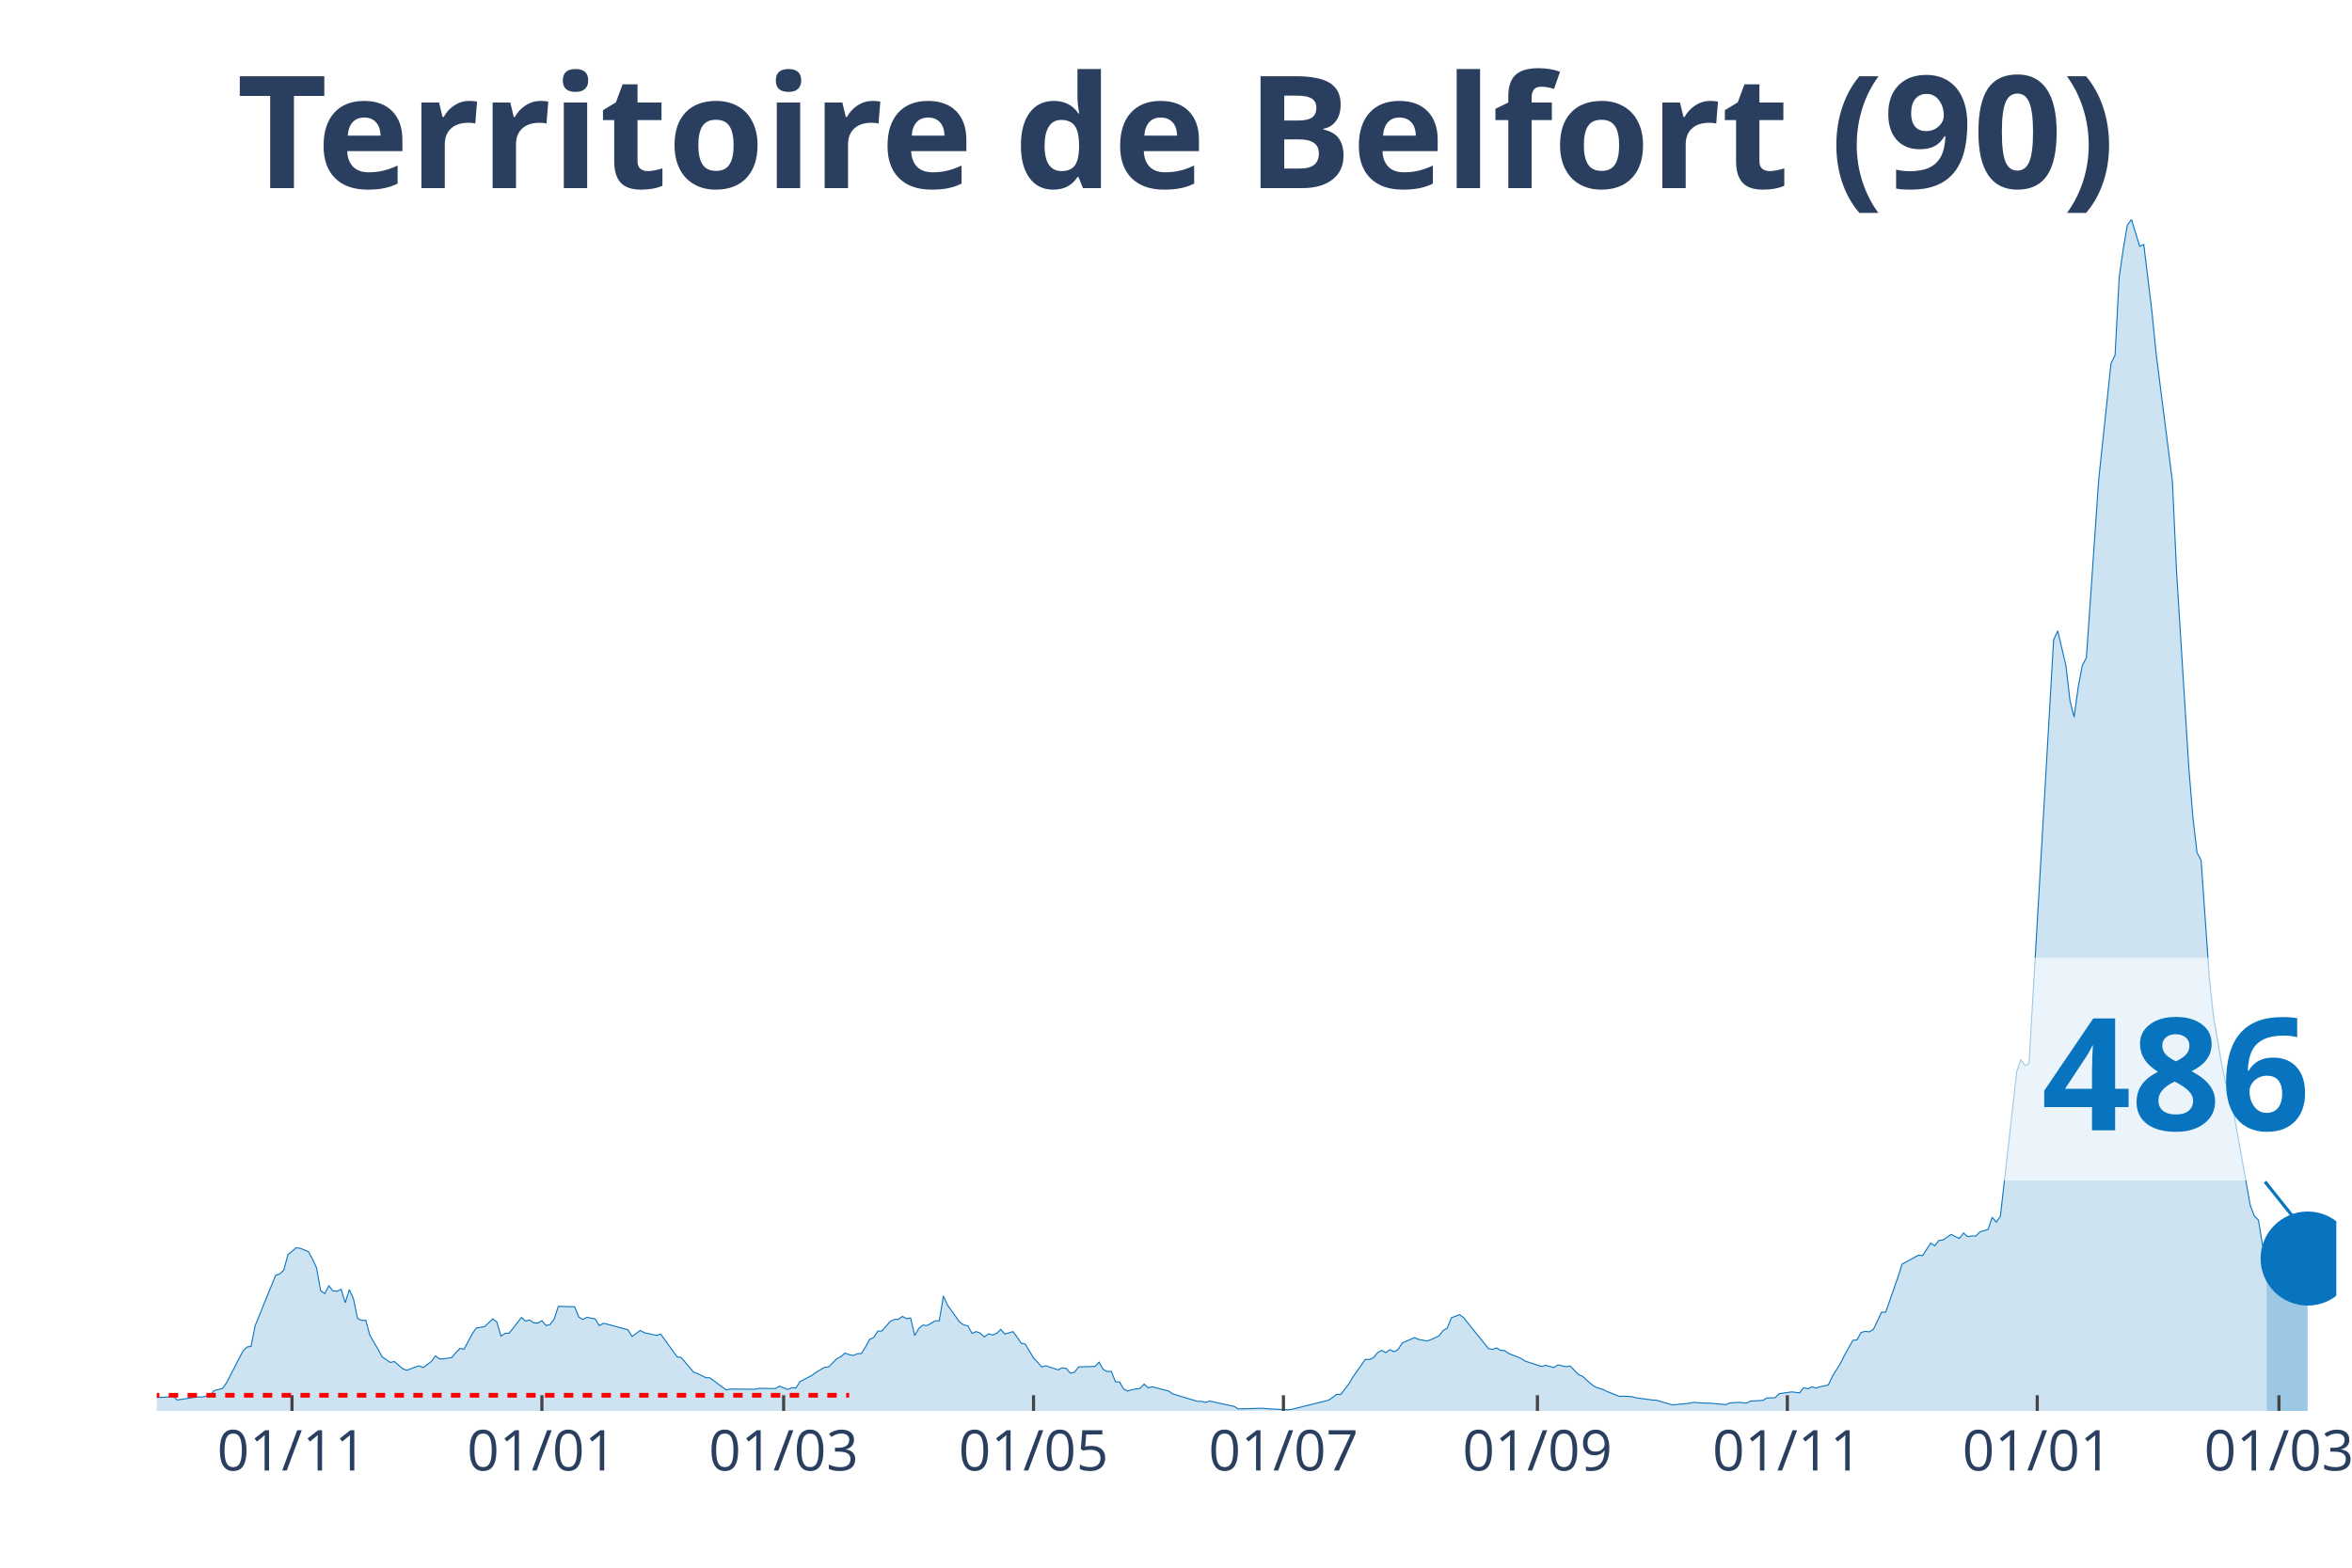
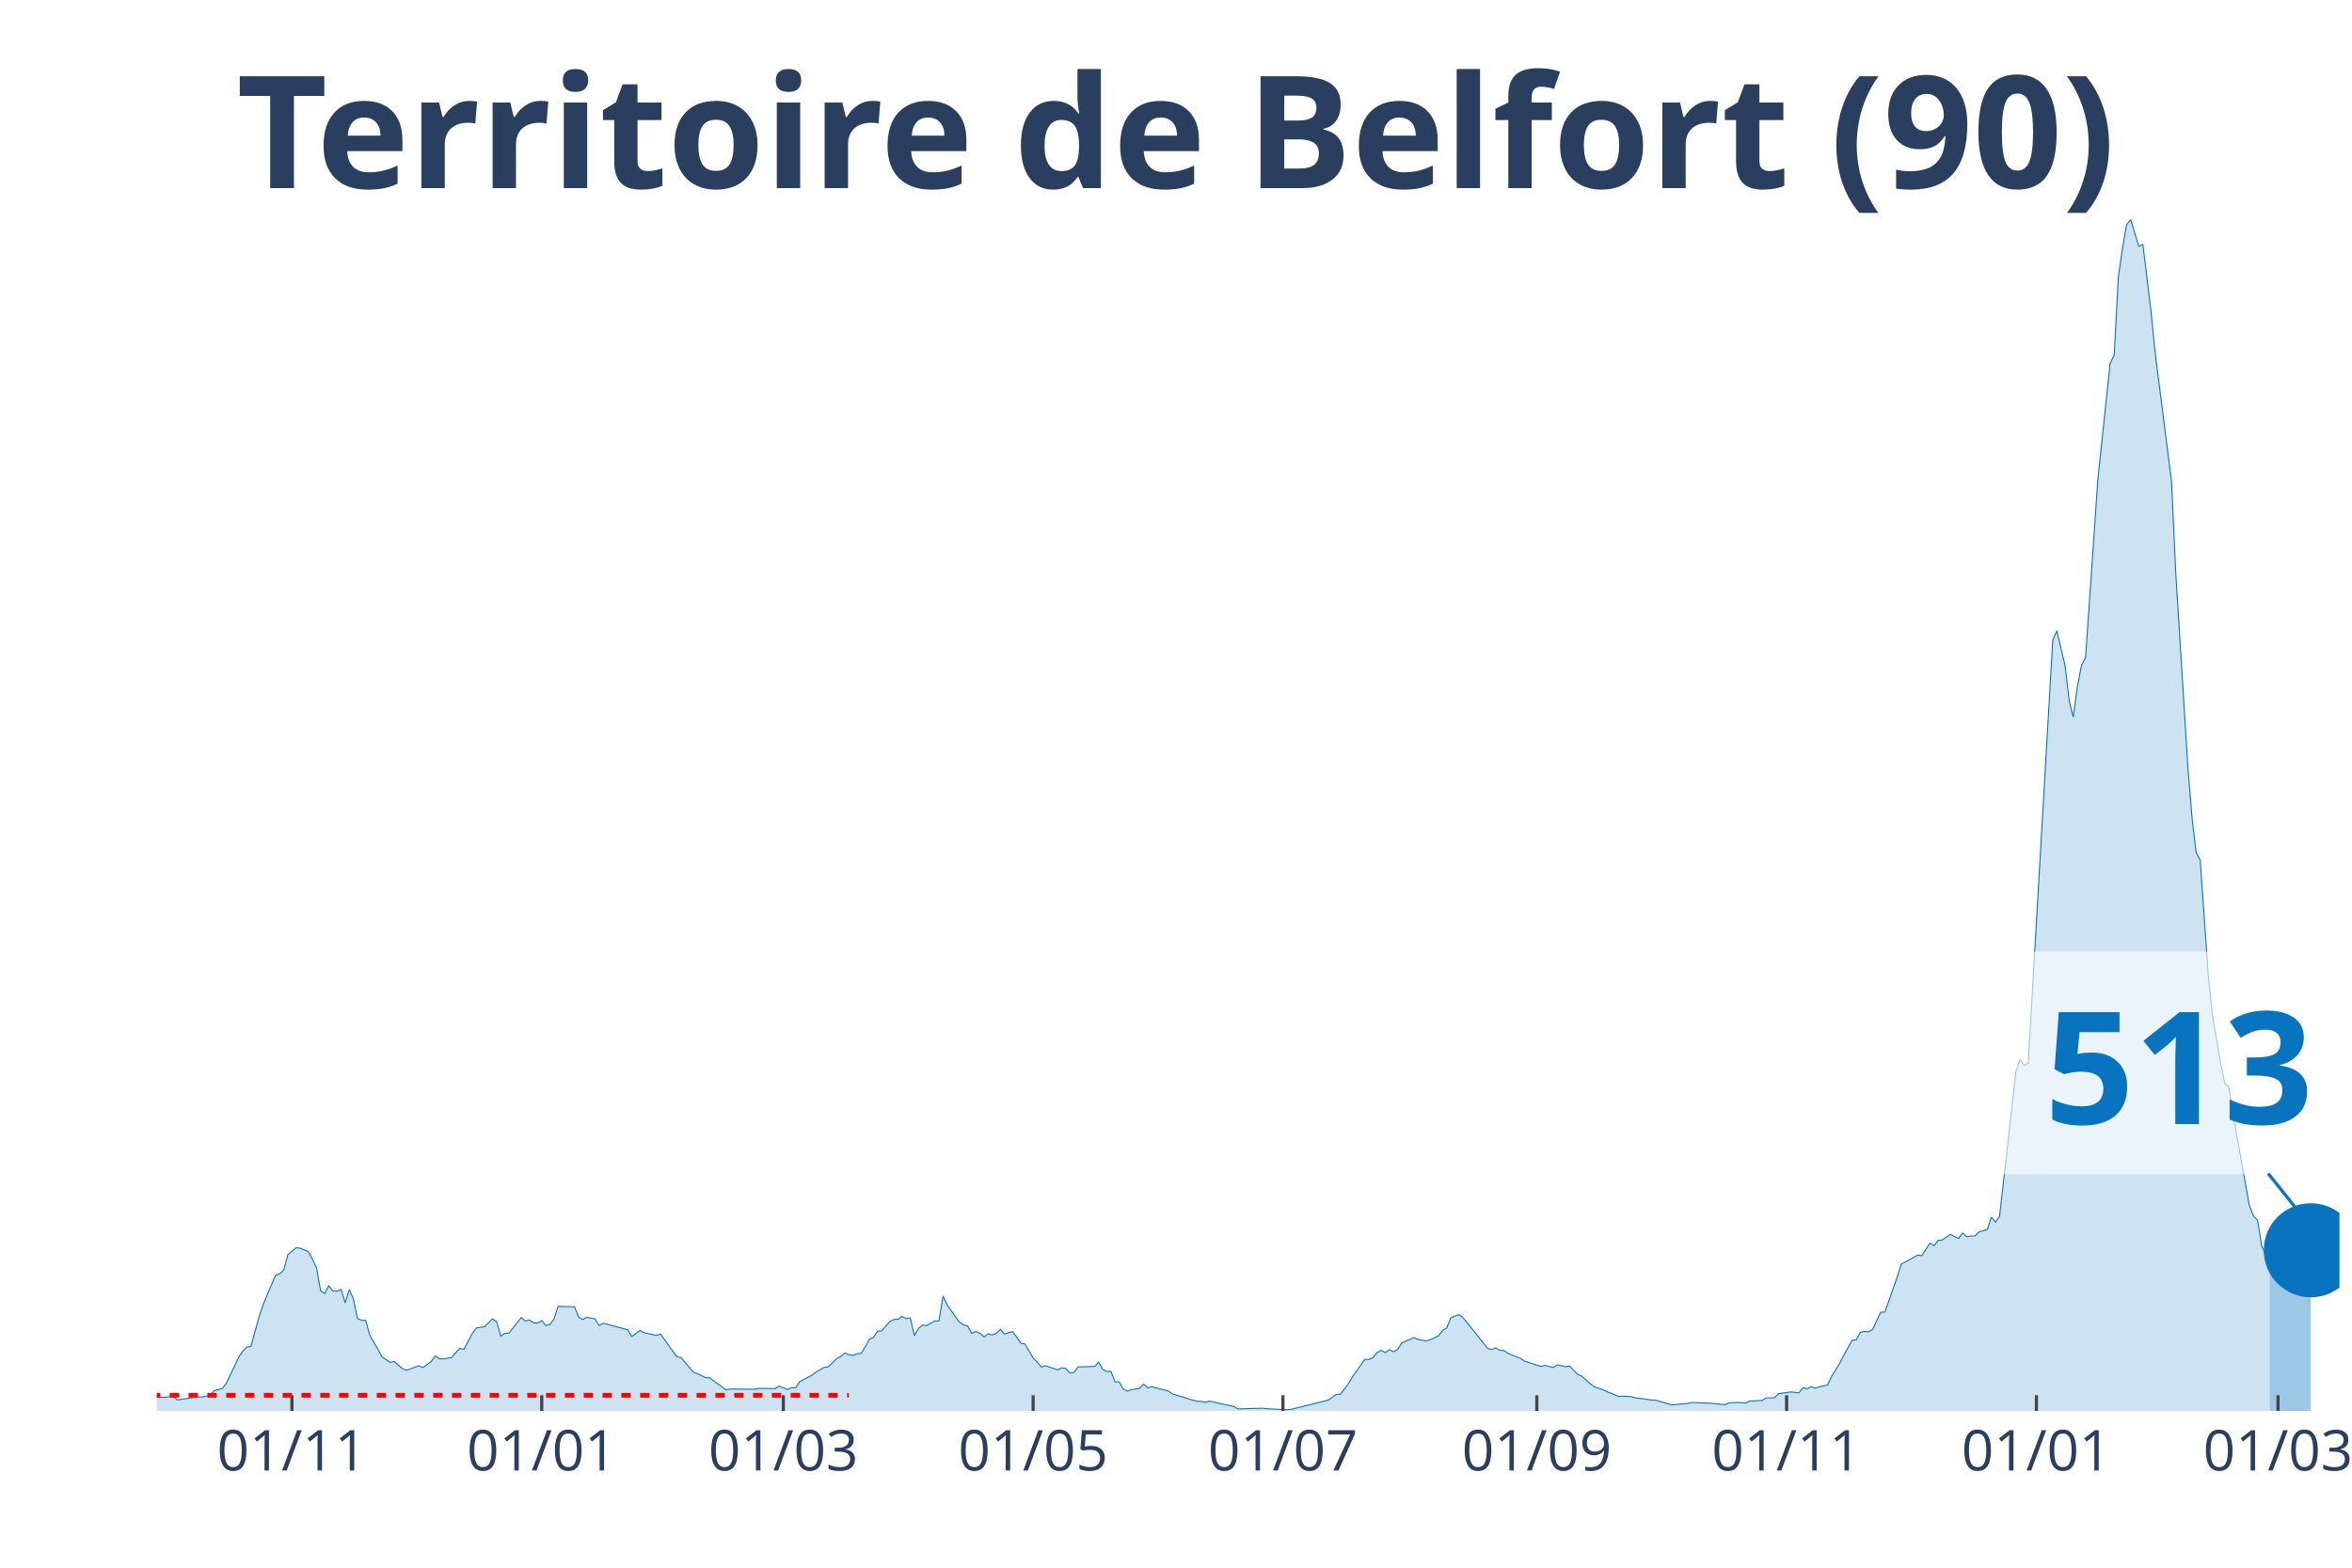
<svg xmlns="http://www.w3.org/2000/svg" class="main-svg" width="1125" height="750" style="" viewBox="0 0 750 500">
  <rect x="0" y="0" width="750" height="500" style="fill: rgb(0, 0, 0); fill-opacity: 0;" />
-   <defs id="defs-4cb692">
+   <defs id="defs-eeb4ed">
    <g class="clips">
-       <clipPath id="clip4cb692xyplot" class="plotclip">
-         <rect width="695" height="380" />
+       <clipPath id="clipeeb4edxyplot" class="plotclip">
+         <rect width="696" height="380" />
      </clipPath>
-       <clipPath class="axesclip" id="clip4cb692x">
-         <rect x="50" y="0" width="695" height="500" />
+       <clipPath class="axesclip" id="clipeeb4edx">
+         <rect x="50" y="0" width="696" height="500" />
      </clipPath>
-       <clipPath class="axesclip" id="clip4cb692y">
+       <clipPath class="axesclip" id="clipeeb4edy">
        <rect x="0" y="70" width="750" height="380" />
      </clipPath>
-       <clipPath class="axesclip" id="clip4cb692xy">
-         <rect x="50" y="70" width="695" height="380" />
+       <clipPath class="axesclip" id="clipeeb4edxy">
+         <rect x="50" y="70" width="696" height="380" />
      </clipPath>
    </g>
    <g class="gradients" />
  </defs>
  <g class="bglayer">
-     <rect class="bg" x="50" y="70" width="695" height="380" style="fill: rgb(0, 0, 0); fill-opacity: 0; stroke-width: 0;" />
+     <rect class="bg" x="50" y="70" width="696" height="380" style="fill: rgb(0, 0, 0); fill-opacity: 0; stroke-width: 0;" />
  </g>
  <g class="layer-below">
    <g class="imagelayer" />
    <g class="shapelayer" />
  </g>
  <g class="cartesianlayer">
    <g class="subplot xy">
      <g class="layer-subplot">
        <g class="shapelayer" />
        <g class="imagelayer" />
      </g>
      <g class="gridlayer">
        <g class="x">
-           <path class="xgrid crisp" transform="translate(93.11,0)" d="M0,70v380" style="stroke: rgb(255, 255, 255); stroke-opacity: 1; stroke-width: 1px;" />
-           <path class="xgrid crisp" transform="translate(172.8,0)" d="M0,70v380" style="stroke: rgb(255, 255, 255); stroke-opacity: 1; stroke-width: 1px;" />
-           <path class="xgrid crisp" transform="translate(249.88,0)" d="M0,70v380" style="stroke: rgb(255, 255, 255); stroke-opacity: 1; stroke-width: 1px;" />
-           <path class="xgrid crisp" transform="translate(329.57,0)" d="M0,70v380" style="stroke: rgb(255, 255, 255); stroke-opacity: 1; stroke-width: 1px;" />
-           <path class="xgrid crisp" transform="translate(409.26,0)" d="M0,70v380" style="stroke: rgb(255, 255, 255); stroke-opacity: 1; stroke-width: 1px;" />
-           <path class="xgrid crisp" transform="translate(490.25,0)" d="M0,70v380" style="stroke: rgb(255, 255, 255); stroke-opacity: 1; stroke-width: 1px;" />
-           <path class="xgrid crisp" transform="translate(569.94,0)" d="M0,70v380" style="stroke: rgb(255, 255, 255); stroke-opacity: 1; stroke-width: 1px;" />
-           <path class="xgrid crisp" transform="translate(649.63,0)" d="M0,70v380" style="stroke: rgb(255, 255, 255); stroke-opacity: 1; stroke-width: 1px;" />
-           <path class="xgrid crisp" transform="translate(726.71,0)" d="M0,70v380" style="stroke: rgb(255, 255, 255); stroke-opacity: 1; stroke-width: 1px;" />
+           <path class="xgrid crisp" transform="translate(93.09,0)" d="M0,70v380" style="stroke: rgb(255, 255, 255); stroke-opacity: 1; stroke-width: 1px;" />
+           <path class="xgrid crisp" transform="translate(172.75,0)" d="M0,70v380" style="stroke: rgb(255, 255, 255); stroke-opacity: 1; stroke-width: 1px;" />
+           <path class="xgrid crisp" transform="translate(249.79,0)" d="M0,70v380" style="stroke: rgb(255, 255, 255); stroke-opacity: 1; stroke-width: 1px;" />
+           <path class="xgrid crisp" transform="translate(329.44,0)" d="M0,70v380" style="stroke: rgb(255, 255, 255); stroke-opacity: 1; stroke-width: 1px;" />
+           <path class="xgrid crisp" transform="translate(409.1,0)" d="M0,70v380" style="stroke: rgb(255, 255, 255); stroke-opacity: 1; stroke-width: 1px;" />
+           <path class="xgrid crisp" transform="translate(490.06,0)" d="M0,70v380" style="stroke: rgb(255, 255, 255); stroke-opacity: 1; stroke-width: 1px;" />
+           <path class="xgrid crisp" transform="translate(569.71,0)" d="M0,70v380" style="stroke: rgb(255, 255, 255); stroke-opacity: 1; stroke-width: 1px;" />
+           <path class="xgrid crisp" transform="translate(649.37,0)" d="M0,70v380" style="stroke: rgb(255, 255, 255); stroke-opacity: 1; stroke-width: 1px;" />
+           <path class="xgrid crisp" transform="translate(726.41,0)" d="M0,70v380" style="stroke: rgb(255, 255, 255); stroke-opacity: 1; stroke-width: 1px;" />
        </g>
        <g class="y" />
      </g>
      <g class="zerolinelayer" />
      <path class="xlines-below" />
      <path class="ylines-below" />
      <g class="overlines-below" />
      <g class="xaxislayer-below" />
      <g class="yaxislayer-below" />
      <g class="overaxes-below" />
-       <g class="plot" transform="translate(50, 70)" clip-path="url('#clip4cb692xyplot')">
+       <g class="plot" transform="translate(50, 70)" clip-path="url('#clipeeb4edxyplot')">
        <g class="scatterlayer mlayer">
-           <g class="trace scatter trace9e5679" style="stroke-miterlimit: 2;">
+           <g class="trace scatter trace6212ef" style="stroke-miterlimit: 2;">
            <g class="fills">
              <g>
-                 <path class="js-fill" d="M672.79,380L-177.67,380L-177.67,379.07L-163.3,379.22L-161.99,379.22L-133.25,379.64L-131.95,379.64L-62.71,378.72L-61.4,378.5L-52.26,377.86L-50.95,377.72L-47.03,377.65L-45.72,377.51L-33.97,377.22L-32.66,377.15L-28.74,375.8L-27.43,374.44L-23.52,374.44L-22.21,373.94L-14.37,376.01L-13.06,376.44L-3.92,377.15L-2.61,375.87L1.31,375.65L2.61,375.65L5.23,375.3L6.53,376.51L13.06,375.51L14.37,375.58L16.98,375.01L18.29,373.51L20.9,372.87L22.21,371.09L27.43,360.97L28.74,359.62L30.05,359.4L31.35,352.85L37.89,336.74L39.19,336.31L40.5,335.1L41.8,330.18L44.42,327.97L45.72,328.12L48.34,329.19L49.64,331.54L50.95,334.39L52.26,341.66L53.56,342.58L54.87,340.09L56.17,341.73L57.48,341.8L58.79,341.23L60.09,345.51L61.4,341.3L62.71,344.22L64.01,350.5L65.32,351.14L66.63,351.07L67.93,355.84L70.55,360.33L71.85,362.75L74.46,364.53L75.77,364.25L78.38,366.53L79.69,367.03L83.61,365.6L84.92,366.17L87.53,364.25L88.83,362.47L90.14,363.39L91.45,363.39L94.06,362.97L95.37,361.4L96.67,360.05L97.98,360.33L100.59,355.41L101.9,353.56L104.51,353.13L105.82,351.92L107.12,350.64L108.43,351.64L109.74,356.13L111.04,355.27L112.35,355.2L113.66,353.56L116.27,350.21L117.58,351.35L118.88,350.99L120.19,351.92L121.49,351.99L122.8,351.21L124.11,352.78L125.41,352.42L126.72,350.71L128.03,346.65L133.25,346.79L134.56,350.07L135.86,350.85L137.17,350.14L139.78,350.64L141.09,352.78L142.4,352.06L143.7,352.35L150.23,354.13L151.54,356.27L154.15,354.34L155.46,355.06L159.38,355.91L160.69,355.48L165.91,362.75L167.22,362.97L171.14,367.6L172.44,368.1L175.06,369.38L176.36,369.45L181.59,373.3L182.89,373.02L190.73,373.09L192.04,372.8L197.27,372.87L198.57,372.09L201.18,373.16L202.49,372.59L203.8,372.66L205.1,370.66L209.02,368.6L210.33,367.6L212.94,366.1L214.25,365.96L216.86,363.32L218.17,362.68L219.47,361.54L220.78,362.04L222.09,362.33L223.39,361.76L224.7,361.68L226.01,359.55L227.31,357.19L228.62,356.55L229.92,354.56L231.23,354.49L233.84,351.49L235.15,350.85L236.46,350.78L237.76,349.85L239.07,350.57L240.38,350.35L241.68,355.98L242.99,353.7L244.3,352.63L245.6,352.78L248.21,351.28L249.52,351.28L250.83,343.37L252.13,346.22L256.05,351.71L257.36,352.56L258.67,352.92L259.97,355.27L261.28,354.7L262.58,355.2L263.89,356.41L265.2,355.41L266.5,355.77L267.81,355.27L269.12,353.99L270.42,355.48L273.04,354.7L274.34,356.48L275.65,358.41L276.95,358.69L279.57,363.11L280.87,364.46L282.18,365.96L283.49,365.6L287.41,366.89L288.71,366.25L290.02,366.46L291.33,367.96L292.63,367.67L293.94,365.96L299.16,365.82L300.47,364.46L301.78,366.74L303.08,367.46L304.39,367.39L305.7,370.74L307,370.74L308.31,373.02L309.61,373.66L310.92,373.23L313.53,372.8L314.84,371.45L316.15,372.66L317.45,372.3L322.68,373.66L323.98,374.58L331.82,376.94L333.13,376.94L334.44,377.29L335.74,376.86L343.58,378.57L344.89,379.36L352.73,379.14L354.03,379.29L360.56,379.64L361.87,379.5L373.63,376.58L374.93,375.72L376.24,374.73L377.55,374.73L380.16,371.31L381.47,369.1L385.39,363.54L386.69,363.61L388,362.97L389.3,361.4L390.61,360.69L391.92,361.4L393.22,360.47L394.53,361.11L395.84,360.4L397.14,358.33L401.06,356.62L402.37,357.19L404.98,357.69L406.29,357.27L408.9,356.05L410.21,354.34L411.51,353.56L412.82,350.28L415.43,349.28L416.74,350.28L424.58,360.05L425.88,360.4L427.19,359.9L428.5,360.69L429.8,360.76L431.11,361.68L435.03,363.25L436.33,364.11L441.56,365.82L442.87,365.46L445.48,366.17L446.79,365.32L449.4,365.89L450.7,365.68L453.32,368.38L454.62,368.95L457.24,371.31L458.54,372.3L461.16,373.16L462.46,373.8L466.38,375.37L467.69,375.3L470.3,375.44L471.61,375.8L476.83,376.51L478.14,376.58L482.06,377.72L483.36,378.08L488.59,377.58L489.9,377.29L493.82,377.51L495.12,377.51L500.35,378L501.65,377.43L504.27,377.29L505.57,377.36L506.88,377.51L508.19,376.86L512.11,376.65L513.41,375.87L516.02,375.8L517.33,374.51L521.25,373.94L522.56,374.08L523.86,374.23L525.17,372.59L526.48,372.94L527.78,372.3L529.09,372.73L530.39,372.3L533.01,371.73L534.31,368.95L536.93,364.75L538.23,362.11L540.85,357.48L542.15,357.34L543.46,354.98L544.77,354.63L546.07,354.77L547.38,353.99L549.99,348.5L551.3,348.5L555.22,337.31L556.52,333.18L561.75,330.33L563.05,330.47L565.67,326.48L566.97,327.33L568.28,325.62L569.59,325.48L572.2,323.7L573.51,324.41L574.81,324.98L576.12,323.27L577.42,324.41L578.73,324.2L580.04,324.2L581.34,322.91L583.96,322.13L585.26,318.21L586.57,319.78L587.88,317.93L593.1,271.74L594.41,267.9L595.71,269.82L597.02,269.18L604.86,134.05L606.17,131.2L608.78,142.32L610.08,153.51L611.39,158.71L612.7,149.09L614,142.25L615.31,139.76L619.23,82.96L620.54,70.63L623.15,45.9L624.45,43.26L625.76,18.39L627.07,9.34L628.37,1.78L629.68,0L632.29,8.55L633.6,7.98L636.21,29.43L637.52,42.62L642.74,83.6L644.05,112.25L647.97,174.96L649.28,190.78L650.58,201.9L651.89,204.4L654.5,241.74L655.81,254.07L658.42,269.25L659.73,275.52L661.03,276.66L662.34,285.29L667.57,314.5L668.87,317.85L670.18,319.14L671.48,327.26L672.79,330.11" style="fill: rgb(8, 115, 191); fill-opacity: 0.2; stroke-width: 0;" />
+                 <path class="js-fill" d="M673.8,380L-177.59,380L-177.59,379.07L-163.23,379.22L-161.92,379.22L-133.19,379.64L-131.89,379.64L-62.68,378.72L-61.37,378.5L-52.23,377.86L-50.93,377.72L-47.01,377.65L-45.7,377.51L-33.95,377.22L-32.65,377.15L-28.73,375.8L-27.42,374.44L-23.5,374.44L-22.2,373.94L-14.36,376.01L-13.06,376.44L-3.92,377.15L-2.61,375.87L1.31,375.65L2.61,375.65L5.22,375.3L6.53,376.51L13.06,375.51L14.36,375.58L16.98,375.01L18.28,373.51L20.89,372.87L22.2,371.09L26.12,362.9L27.42,360.97L28.73,359.62L30.03,359.4L32.65,349.85L33.95,346.01L37.87,336.74L39.17,336.31L40.48,335.1L41.79,330.18L44.4,327.97L45.7,328.12L48.32,329.19L49.62,331.54L50.93,334.39L52.23,341.66L53.54,342.58L54.84,340.09L56.15,341.73L57.46,341.8L58.76,341.23L60.07,345.51L61.37,341.3L62.68,344.22L63.98,350.5L65.29,351.14L66.6,351.07L67.9,355.84L70.51,360.33L71.82,362.75L74.43,364.53L75.74,364.25L78.35,366.53L79.65,367.03L83.57,365.6L84.88,366.17L87.49,364.25L88.8,362.47L90.1,363.39L91.41,363.39L94.02,362.97L95.32,361.4L96.63,360.05L97.94,360.33L100.55,355.41L101.85,353.56L104.47,353.13L105.77,351.92L107.08,350.64L108.38,351.64L109.69,356.13L110.99,355.27L112.3,355.2L113.61,353.56L116.22,350.21L117.52,351.35L118.83,350.99L120.14,351.92L121.44,351.99L122.75,351.21L124.05,352.78L125.36,352.42L126.66,350.71L127.97,346.65L133.19,346.79L134.5,350.07L135.8,350.85L137.11,350.14L139.72,350.64L141.03,352.78L142.33,352.06L143.64,352.35L150.17,354.13L151.47,356.27L154.09,354.34L155.39,355.06L159.31,355.91L160.62,355.48L165.84,362.75L167.14,362.97L171.06,367.6L172.37,368.1L174.98,369.38L176.29,369.45L181.51,373.3L182.81,373.02L190.65,373.09L191.95,372.8L197.18,372.87L198.48,372.09L201.1,373.16L202.4,372.59L203.71,372.66L205.01,370.66L208.93,368.6L210.24,367.6L212.85,366.1L214.15,365.96L216.77,363.32L218.07,362.68L219.38,361.54L220.68,362.04L221.99,362.33L223.29,361.76L224.6,361.68L225.91,359.55L227.21,357.19L228.52,356.55L229.82,354.56L231.13,354.49L233.74,351.49L235.05,350.85L236.35,350.78L237.66,349.85L238.96,350.57L240.27,350.35L241.58,355.98L242.88,353.7L244.19,352.63L245.49,352.78L248.11,351.28L249.41,351.28L250.72,343.37L252.02,346.22L255.94,351.71L257.25,352.56L258.55,352.92L259.86,355.27L261.16,354.7L262.47,355.2L263.77,356.41L265.08,355.41L266.39,355.77L267.69,355.27L269,353.99L270.3,355.48L272.92,354.7L274.22,356.48L275.53,358.41L276.83,358.69L279.44,363.11L280.75,364.46L282.06,365.96L283.36,365.6L287.28,366.89L288.59,366.25L289.89,366.46L291.2,367.96L292.5,367.67L293.81,365.96L299.03,365.82L300.34,364.46L301.64,366.74L302.95,367.46L304.26,367.39L305.56,370.74L306.87,370.74L308.17,373.02L309.48,373.66L310.78,373.23L313.4,372.8L314.7,371.45L316.01,372.66L317.31,372.3L322.54,373.66L323.84,374.58L331.68,376.94L332.98,376.94L334.29,377.29L335.59,376.86L343.43,378.57L344.74,379.36L352.57,379.14L353.88,379.29L360.41,379.64L361.71,379.5L373.46,376.58L374.77,375.72L376.08,374.73L377.38,374.73L379.99,371.31L381.3,369.1L385.22,363.54L386.52,363.61L387.83,362.97L389.13,361.4L390.44,360.69L391.74,361.4L393.05,360.47L394.36,361.11L395.66,360.4L396.97,358.33L400.89,356.62L402.19,357.19L404.8,357.69L406.11,357.27L408.72,356.05L410.03,354.34L411.33,353.56L412.64,350.28L415.25,349.28L416.56,350.28L424.39,360.05L425.7,360.4L427,359.9L428.31,360.69L429.61,360.76L430.92,361.68L434.84,363.25L436.14,364.11L441.37,365.82L442.67,365.46L445.28,366.17L446.59,365.32L449.2,365.89L450.51,365.68L453.12,368.38L454.42,368.95L457.04,371.31L458.34,372.3L460.95,373.16L462.26,373.8L466.18,375.37L467.48,375.3L470.09,375.44L471.4,375.8L476.62,376.51L477.93,376.58L481.85,377.72L483.15,378.08L488.38,377.58L489.68,377.29L493.6,377.51L494.9,377.51L500.13,378L501.43,377.43L504.05,377.29L505.35,377.36L506.66,377.51L507.96,376.86L511.88,376.65L513.19,375.87L515.8,375.8L517.1,374.51L521.02,373.94L522.33,374.08L523.63,374.23L524.94,372.59L526.24,372.94L527.55,372.3L528.86,372.73L530.16,372.3L532.77,371.73L534.08,368.95L536.69,364.75L538,362.11L540.61,357.48L541.91,357.34L543.22,354.98L544.53,354.63L545.83,354.77L547.14,353.99L549.75,348.5L551.05,348.5L554.97,337.31L556.28,333.18L561.5,330.33L562.81,330.47L565.42,326.48L566.72,327.33L568.03,325.62L569.34,325.48L571.95,323.7L573.25,324.41L574.56,324.98L575.86,323.27L577.17,324.41L578.48,324.2L579.78,324.2L581.09,322.91L583.7,322.13L585.01,318.21L586.31,319.78L587.62,317.93L592.84,271.74L594.15,267.9L595.45,269.82L596.76,269.18L604.59,134.05L605.9,131.2L608.51,142.32L609.82,153.51L611.12,158.71L612.43,149.09L613.73,142.25L615.04,139.76L618.96,82.96L620.26,70.63L622.87,45.9L624.18,43.26L625.49,18.39L626.79,9.34L628.1,1.78L629.4,0L632.02,8.55L633.32,7.98L635.93,29.43L637.24,42.62L642.46,83.6L643.77,112.25L647.68,174.96L648.99,190.78L650.3,201.9L651.6,204.4L654.21,241.74L655.52,254.07L658.13,269.25L659.44,275.52L660.74,276.66L662.05,285.29L667.27,314.5L668.58,317.85L669.88,319.14L671.19,327.26L673.8,333.39" style="fill: rgb(8, 115, 191); fill-opacity: 0.2; stroke-width: 0;" />
              </g>
            </g>
            <g class="errorbars" />
            <g class="lines">
-               <path class="js-line" d="M-177.67,379.07L-163.3,379.22L-161.99,379.22L-133.25,379.64L-131.95,379.64L-62.71,378.72L-61.4,378.5L-52.26,377.86L-50.95,377.72L-47.03,377.65L-45.72,377.51L-33.97,377.22L-32.66,377.15L-28.74,375.8L-27.43,374.44L-23.52,374.44L-22.21,373.94L-14.37,376.01L-13.06,376.44L-3.92,377.15L-2.61,375.87L1.31,375.65L2.61,375.65L5.23,375.3L6.53,376.51L13.06,375.51L14.37,375.58L16.98,375.01L18.29,373.51L20.9,372.87L22.21,371.09L27.43,360.97L28.74,359.62L30.05,359.4L31.35,352.85L37.89,336.74L39.19,336.31L40.5,335.1L41.8,330.18L44.42,327.97L45.72,328.12L48.34,329.19L49.64,331.54L50.95,334.39L52.26,341.66L53.56,342.58L54.87,340.09L56.17,341.73L57.48,341.8L58.79,341.23L60.09,345.51L61.4,341.3L62.71,344.22L64.01,350.5L65.32,351.14L66.63,351.07L67.93,355.84L70.55,360.33L71.85,362.75L74.46,364.53L75.77,364.25L78.38,366.53L79.69,367.03L83.61,365.6L84.92,366.17L87.53,364.25L88.83,362.47L90.14,363.39L91.45,363.39L94.06,362.97L95.37,361.4L96.67,360.05L97.98,360.33L100.59,355.41L101.9,353.56L104.51,353.13L105.82,351.92L107.12,350.64L108.43,351.64L109.74,356.13L111.04,355.27L112.35,355.2L113.66,353.56L116.27,350.21L117.58,351.35L118.88,350.99L120.19,351.92L121.49,351.99L122.8,351.21L124.11,352.78L125.41,352.42L126.72,350.71L128.03,346.65L133.25,346.79L134.56,350.07L135.86,350.85L137.17,350.14L139.78,350.64L141.09,352.78L142.4,352.06L143.7,352.35L150.23,354.13L151.54,356.27L154.15,354.34L155.46,355.06L159.38,355.91L160.69,355.48L165.91,362.75L167.22,362.97L171.14,367.6L172.44,368.1L175.06,369.38L176.36,369.45L181.59,373.3L182.89,373.02L190.73,373.09L192.04,372.8L197.27,372.87L198.57,372.09L201.18,373.16L202.49,372.59L203.8,372.66L205.1,370.66L209.02,368.6L210.33,367.6L212.94,366.1L214.25,365.96L216.86,363.32L218.17,362.68L219.47,361.54L220.78,362.04L222.09,362.33L223.39,361.76L224.7,361.68L226.01,359.55L227.31,357.19L228.62,356.55L229.92,354.56L231.23,354.49L233.84,351.49L235.15,350.85L236.46,350.78L237.76,349.85L239.07,350.57L240.38,350.35L241.68,355.98L242.99,353.7L244.3,352.63L245.6,352.78L248.21,351.28L249.52,351.28L250.83,343.37L252.13,346.22L256.05,351.71L257.36,352.56L258.67,352.92L259.97,355.27L261.28,354.7L262.58,355.2L263.89,356.41L265.2,355.41L266.5,355.77L267.81,355.27L269.12,353.99L270.42,355.48L273.04,354.7L274.34,356.48L275.65,358.41L276.95,358.69L279.57,363.11L280.87,364.46L282.18,365.96L283.49,365.6L287.41,366.89L288.71,366.25L290.02,366.46L291.33,367.96L292.63,367.67L293.94,365.96L299.16,365.82L300.47,364.46L301.78,366.74L303.08,367.46L304.39,367.39L305.7,370.74L307,370.74L308.31,373.02L309.61,373.66L310.92,373.23L313.53,372.8L314.84,371.45L316.15,372.66L317.45,372.3L322.68,373.66L323.98,374.58L331.82,376.94L333.13,376.94L334.44,377.29L335.74,376.86L343.58,378.57L344.89,379.36L352.73,379.14L354.03,379.29L360.56,379.64L361.87,379.5L373.63,376.58L374.93,375.72L376.24,374.73L377.55,374.73L380.16,371.31L381.47,369.1L385.39,363.54L386.69,363.61L388,362.97L389.3,361.4L390.61,360.69L391.92,361.4L393.22,360.47L394.53,361.11L395.84,360.4L397.14,358.33L401.06,356.62L402.37,357.19L404.98,357.69L406.29,357.27L408.9,356.05L410.21,354.34L411.51,353.56L412.82,350.28L415.43,349.28L416.74,350.28L424.58,360.05L425.88,360.4L427.19,359.9L428.5,360.69L429.8,360.76L431.11,361.68L435.03,363.25L436.33,364.11L441.56,365.82L442.87,365.46L445.48,366.17L446.79,365.32L449.4,365.89L450.7,365.68L453.32,368.38L454.62,368.95L457.24,371.31L458.54,372.3L461.16,373.16L462.46,373.8L466.38,375.37L467.69,375.3L470.3,375.44L471.61,375.8L476.83,376.51L478.14,376.58L482.06,377.72L483.36,378.08L488.59,377.58L489.9,377.29L493.82,377.51L495.12,377.51L500.35,378L501.65,377.43L504.27,377.29L505.57,377.36L506.88,377.51L508.19,376.86L512.11,376.65L513.41,375.87L516.02,375.8L517.33,374.51L521.25,373.94L522.56,374.08L523.86,374.23L525.17,372.59L526.48,372.94L527.78,372.3L529.09,372.73L530.39,372.3L533.01,371.73L534.31,368.95L536.93,364.75L538.23,362.11L540.85,357.48L542.15,357.34L543.46,354.98L544.77,354.63L546.07,354.77L547.38,353.99L549.99,348.5L551.3,348.5L555.22,337.31L556.52,333.18L561.75,330.33L563.05,330.47L565.67,326.48L566.97,327.33L568.28,325.62L569.59,325.48L572.2,323.7L573.51,324.41L574.81,324.98L576.12,323.27L577.42,324.41L578.73,324.2L580.04,324.2L581.34,322.91L583.96,322.13L585.26,318.21L586.57,319.78L587.88,317.93L593.1,271.74L594.41,267.9L595.71,269.82L597.02,269.18L604.86,134.05L606.17,131.2L608.78,142.32L610.08,153.51L611.39,158.71L612.7,149.09L614,142.25L615.31,139.76L619.23,82.96L620.54,70.63L623.15,45.9L624.45,43.26L625.76,18.39L627.07,9.34L628.37,1.78L629.68,0L632.29,8.55L633.6,7.98L636.21,29.43L637.52,42.62L642.74,83.6L644.05,112.25L647.97,174.96L649.28,190.78L650.58,201.9L651.89,204.4L654.5,241.74L655.81,254.07L658.42,269.25L659.73,275.52L661.03,276.66L662.34,285.29L667.57,314.5L668.87,317.85L670.18,319.14L671.48,327.26L672.79,330.11" style="vector-effect: non-scaling-stroke; fill: none; stroke: rgb(8, 115, 191); stroke-opacity: 1; stroke-width: 0.5px; opacity: 1;" />
+               <path class="js-line" d="M-177.59,379.07L-163.23,379.22L-161.92,379.22L-133.19,379.64L-131.89,379.64L-62.68,378.72L-61.37,378.5L-52.23,377.86L-50.93,377.72L-47.01,377.65L-45.7,377.51L-33.95,377.22L-32.65,377.15L-28.73,375.8L-27.42,374.44L-23.5,374.44L-22.2,373.94L-14.36,376.01L-13.06,376.44L-3.92,377.15L-2.61,375.87L1.31,375.65L2.61,375.65L5.22,375.3L6.53,376.51L13.06,375.51L14.36,375.58L16.98,375.01L18.28,373.51L20.89,372.87L22.2,371.09L26.12,362.9L27.42,360.97L28.73,359.62L30.03,359.4L32.65,349.85L33.95,346.01L37.87,336.74L39.17,336.31L40.48,335.1L41.79,330.18L44.4,327.97L45.7,328.12L48.32,329.19L49.62,331.54L50.93,334.39L52.23,341.66L53.54,342.58L54.84,340.09L56.15,341.73L57.46,341.8L58.76,341.23L60.07,345.51L61.37,341.3L62.68,344.22L63.98,350.5L65.29,351.14L66.6,351.07L67.9,355.84L70.51,360.33L71.82,362.75L74.43,364.53L75.74,364.25L78.35,366.53L79.65,367.03L83.57,365.6L84.88,366.17L87.49,364.25L88.8,362.47L90.1,363.39L91.41,363.39L94.02,362.97L95.32,361.4L96.63,360.05L97.94,360.33L100.55,355.41L101.85,353.56L104.47,353.13L105.77,351.92L107.08,350.64L108.38,351.64L109.69,356.13L110.99,355.27L112.3,355.2L113.61,353.56L116.22,350.21L117.52,351.35L118.83,350.99L120.14,351.92L121.44,351.99L122.75,351.21L124.05,352.78L125.36,352.42L126.66,350.71L127.97,346.65L133.19,346.79L134.5,350.07L135.8,350.85L137.11,350.14L139.72,350.64L141.03,352.78L142.33,352.06L143.64,352.35L150.17,354.13L151.47,356.27L154.09,354.34L155.39,355.06L159.31,355.91L160.62,355.48L165.84,362.75L167.14,362.97L171.06,367.6L172.37,368.1L174.98,369.38L176.29,369.45L181.51,373.3L182.81,373.02L190.65,373.09L191.95,372.8L197.18,372.87L198.48,372.09L201.1,373.16L202.4,372.59L203.71,372.66L205.01,370.66L208.93,368.6L210.24,367.6L212.85,366.1L214.15,365.96L216.77,363.32L218.07,362.68L219.38,361.54L220.68,362.04L221.99,362.33L223.29,361.76L224.6,361.68L225.91,359.55L227.21,357.19L228.52,356.55L229.82,354.56L231.13,354.49L233.74,351.49L235.05,350.85L236.35,350.78L237.66,349.85L238.96,350.57L240.27,350.35L241.58,355.98L242.88,353.7L244.19,352.63L245.49,352.78L248.11,351.28L249.41,351.28L250.72,343.37L252.02,346.22L255.94,351.71L257.25,352.56L258.55,352.92L259.86,355.27L261.16,354.7L262.47,355.2L263.77,356.41L265.08,355.41L266.39,355.77L267.69,355.27L269,353.99L270.3,355.48L272.92,354.7L274.22,356.48L275.53,358.41L276.83,358.69L279.44,363.11L280.75,364.46L282.06,365.96L283.36,365.6L287.28,366.89L288.59,366.25L289.89,366.46L291.2,367.96L292.5,367.67L293.81,365.96L299.03,365.82L300.34,364.46L301.64,366.74L302.95,367.46L304.26,367.39L305.56,370.74L306.87,370.74L308.17,373.02L309.48,373.66L310.78,373.23L313.4,372.8L314.7,371.45L316.01,372.66L317.31,372.3L322.54,373.66L323.84,374.58L331.68,376.94L332.98,376.94L334.29,377.29L335.59,376.86L343.43,378.57L344.74,379.36L352.57,379.14L353.88,379.29L360.41,379.64L361.71,379.5L373.46,376.58L374.77,375.72L376.08,374.73L377.38,374.73L379.99,371.31L381.3,369.1L385.22,363.54L386.52,363.61L387.83,362.97L389.13,361.4L390.44,360.69L391.74,361.4L393.05,360.47L394.36,361.11L395.66,360.4L396.97,358.33L400.89,356.62L402.19,357.19L404.8,357.69L406.11,357.27L408.72,356.05L410.03,354.34L411.33,353.56L412.64,350.28L415.25,349.28L416.56,350.28L424.39,360.05L425.7,360.4L427,359.9L428.31,360.69L429.61,360.76L430.92,361.68L434.84,363.25L436.14,364.11L441.37,365.82L442.67,365.46L445.28,366.17L446.59,365.32L449.2,365.89L450.51,365.68L453.12,368.38L454.42,368.95L457.04,371.31L458.34,372.3L460.95,373.16L462.26,373.8L466.18,375.37L467.48,375.3L470.09,375.44L471.4,375.8L476.62,376.51L477.93,376.58L481.85,377.72L483.15,378.08L488.38,377.58L489.68,377.29L493.6,377.51L494.9,377.51L500.13,378L501.43,377.43L504.05,377.29L505.35,377.36L506.66,377.51L507.96,376.86L511.88,376.65L513.19,375.87L515.8,375.8L517.1,374.51L521.02,373.94L522.33,374.08L523.63,374.23L524.94,372.59L526.24,372.94L527.55,372.3L528.86,372.73L530.16,372.3L532.77,371.73L534.08,368.95L536.69,364.75L538,362.11L540.61,357.48L541.91,357.34L543.22,354.98L544.53,354.63L545.83,354.77L547.14,353.99L549.75,348.5L551.05,348.5L554.97,337.31L556.28,333.18L561.5,330.33L562.81,330.47L565.42,326.48L566.72,327.33L568.03,325.62L569.34,325.48L571.95,323.7L573.25,324.41L574.56,324.98L575.86,323.27L577.17,324.41L578.48,324.2L579.78,324.2L581.09,322.91L583.7,322.13L585.01,318.21L586.31,319.78L587.62,317.93L592.84,271.74L594.15,267.9L595.45,269.82L596.76,269.18L604.59,134.05L605.9,131.2L608.51,142.32L609.82,153.51L611.12,158.71L612.43,149.09L613.73,142.25L615.04,139.76L618.96,82.96L620.26,70.63L622.87,45.9L624.18,43.26L625.49,18.39L626.79,9.34L628.1,1.78L629.4,0L632.02,8.55L633.32,7.98L635.93,29.43L637.24,42.62L642.46,83.6L643.77,112.25L647.68,174.96L648.99,190.78L650.3,201.9L651.6,204.4L654.21,241.74L655.52,254.07L658.13,269.25L659.44,275.52L660.74,276.66L662.05,285.29L667.27,314.5L668.58,317.85L669.88,319.14L671.19,327.26L673.8,333.39" style="vector-effect: non-scaling-stroke; fill: none; stroke: rgb(8, 115, 191); stroke-opacity: 1; stroke-width: 0.5px; opacity: 1;" />
            </g>
            <g class="points" />
            <g class="text" />
          </g>
-           <g class="trace scatter tracee4399c" style="stroke-miterlimit: 2;">
+           <g class="trace scatter traceb9e40b" style="stroke-miterlimit: 2;">
            <g class="fills">
              <g>
-                 <path class="js-fill" d="M685.86,380L672.79,380L672.79,330.11L674.1,333.46L675.4,334.32L679.32,335.89L680.63,336.81L683.24,334.96L684.55,333.89L685.86,331.4" style="fill: rgb(8, 115, 191); fill-opacity: 0.4; stroke-width: 0;" />
+                 <path class="js-fill" d="M686.86,380L673.8,380L673.8,333.39L677.72,335.46L679.02,335.67L680.33,336.6L681.64,335.96L684.25,333.6L685.55,331.04L686.86,328.76" style="fill: rgb(8, 115, 191); fill-opacity: 0.4; stroke-width: 0;" />
              </g>
            </g>
            <g class="errorbars" />
            <g class="lines">
-               <path class="js-line" d="M672.79,330.11L674.1,333.46L675.4,334.32L679.32,335.89L680.63,336.81L683.24,334.96L684.55,333.89L685.86,331.4" style="vector-effect: non-scaling-stroke; fill: none; stroke: rgb(8, 115, 191); stroke-opacity: 1; stroke-width: 2px; opacity: 1;" />
+               <path class="js-line" d="M673.8,333.39L677.72,335.46L679.02,335.67L680.33,336.6L681.64,335.96L684.25,333.6L685.55,331.04L686.86,328.76" style="vector-effect: non-scaling-stroke; fill: none; stroke: rgb(8, 115, 191); stroke-opacity: 1; stroke-width: 2px; opacity: 1;" />
            </g>
            <g class="points" />
            <g class="text" />
          </g>
-           <g class="trace scatter tracec54b79" style="stroke-miterlimit: 2; opacity: 1;">
+           <g class="trace scatter trace1a6526" style="stroke-miterlimit: 2; opacity: 1;">
            <g class="fills" />
            <g class="errorbars" />
            <g class="lines" />
            <g class="points">
-               <path class="point" transform="translate(685.86,331.4)" d="M15,0A15,15 0 1,1 0,-15A15,15 0 0,1 15,0Z" style="opacity: 1; stroke-width: 0px; fill: rgb(8, 115, 191); fill-opacity: 1;" />
+               <path class="point" transform="translate(686.86,328.76)" d="M15,0A15,15 0 1,1 0,-15A15,15 0 0,1 15,0Z" style="opacity: 1; stroke-width: 0px; fill: rgb(8, 115, 191); fill-opacity: 1;" />
            </g>
            <g class="text" />
          </g>
        </g>
      </g>
      <g class="overplot" />
      <path class="xlines-above crisp" style="fill: none; stroke-width: 1px; stroke: rgb(0, 0, 0); stroke-opacity: 0;" d="" />
      <path class="ylines-above crisp" style="fill: none;" d="M0,0" />
      <g class="overlines-above" />
      <g class="xaxislayer-above">
-         <path class="xtick ticks crisp" d="M0,450v-5" transform="translate(93.11,0)" style="stroke: rgb(68, 68, 68); stroke-opacity: 1; stroke-width: 1px;" />
-         <path class="xtick ticks crisp" d="M0,450v-5" transform="translate(172.8,0)" style="stroke: rgb(68, 68, 68); stroke-opacity: 1; stroke-width: 1px;" />
-         <path class="xtick ticks crisp" d="M0,450v-5" transform="translate(249.88,0)" style="stroke: rgb(68, 68, 68); stroke-opacity: 1; stroke-width: 1px;" />
-         <path class="xtick ticks crisp" d="M0,450v-5" transform="translate(329.57,0)" style="stroke: rgb(68, 68, 68); stroke-opacity: 1; stroke-width: 1px;" />
-         <path class="xtick ticks crisp" d="M0,450v-5" transform="translate(409.26,0)" style="stroke: rgb(68, 68, 68); stroke-opacity: 1; stroke-width: 1px;" />
-         <path class="xtick ticks crisp" d="M0,450v-5" transform="translate(490.25,0)" style="stroke: rgb(68, 68, 68); stroke-opacity: 1; stroke-width: 1px;" />
-         <path class="xtick ticks crisp" d="M0,450v-5" transform="translate(569.94,0)" style="stroke: rgb(68, 68, 68); stroke-opacity: 1; stroke-width: 1px;" />
-         <path class="xtick ticks crisp" d="M0,450v-5" transform="translate(649.63,0)" style="stroke: rgb(68, 68, 68); stroke-opacity: 1; stroke-width: 1px;" />
-         <path class="xtick ticks crisp" d="M0,450v-5" transform="translate(726.71,0)" style="stroke: rgb(68, 68, 68); stroke-opacity: 1; stroke-width: 1px;" />
+         <path class="xtick ticks crisp" d="M0,450v-5" transform="translate(93.09,0)" style="stroke: rgb(68, 68, 68); stroke-opacity: 1; stroke-width: 1px;" />
+         <path class="xtick ticks crisp" d="M0,450v-5" transform="translate(172.75,0)" style="stroke: rgb(68, 68, 68); stroke-opacity: 1; stroke-width: 1px;" />
+         <path class="xtick ticks crisp" d="M0,450v-5" transform="translate(249.79,0)" style="stroke: rgb(68, 68, 68); stroke-opacity: 1; stroke-width: 1px;" />
+         <path class="xtick ticks crisp" d="M0,450v-5" transform="translate(329.44,0)" style="stroke: rgb(68, 68, 68); stroke-opacity: 1; stroke-width: 1px;" />
+         <path class="xtick ticks crisp" d="M0,450v-5" transform="translate(409.1,0)" style="stroke: rgb(68, 68, 68); stroke-opacity: 1; stroke-width: 1px;" />
+         <path class="xtick ticks crisp" d="M0,450v-5" transform="translate(490.06,0)" style="stroke: rgb(68, 68, 68); stroke-opacity: 1; stroke-width: 1px;" />
+         <path class="xtick ticks crisp" d="M0,450v-5" transform="translate(569.71,0)" style="stroke: rgb(68, 68, 68); stroke-opacity: 1; stroke-width: 1px;" />
+         <path class="xtick ticks crisp" d="M0,450v-5" transform="translate(649.37,0)" style="stroke: rgb(68, 68, 68); stroke-opacity: 1; stroke-width: 1px;" />
+         <path class="xtick ticks crisp" d="M0,450v-5" transform="translate(726.41,0)" style="stroke: rgb(68, 68, 68); stroke-opacity: 1; stroke-width: 1px;" />
        <g class="xtick">
-           <text text-anchor="middle" x="0" y="469" transform="translate(93.11,0)" style="font-family: 'Open Sans', verdana, arial, sans-serif; font-size: 18px; fill: rgb(42, 63, 95); fill-opacity: 1; white-space: pre;">01/11</text>
+           <text text-anchor="middle" x="0" y="469" transform="translate(93.09,0)" style="font-family: 'Open Sans', verdana, arial, sans-serif; font-size: 18px; fill: rgb(42, 63, 95); fill-opacity: 1; white-space: pre;">01/11</text>
        </g>
        <g class="xtick">
-           <text text-anchor="middle" x="0" y="469" transform="translate(172.8,0)" style="font-family: 'Open Sans', verdana, arial, sans-serif; font-size: 18px; fill: rgb(42, 63, 95); fill-opacity: 1; white-space: pre;">01/01</text>
+           <text text-anchor="middle" x="0" y="469" transform="translate(172.75,0)" style="font-family: 'Open Sans', verdana, arial, sans-serif; font-size: 18px; fill: rgb(42, 63, 95); fill-opacity: 1; white-space: pre;">01/01</text>
        </g>
        <g class="xtick">
-           <text text-anchor="middle" x="0" y="469" transform="translate(249.88,0)" style="font-family: 'Open Sans', verdana, arial, sans-serif; font-size: 18px; fill: rgb(42, 63, 95); fill-opacity: 1; white-space: pre;">01/03</text>
+           <text text-anchor="middle" x="0" y="469" transform="translate(249.79,0)" style="font-family: 'Open Sans', verdana, arial, sans-serif; font-size: 18px; fill: rgb(42, 63, 95); fill-opacity: 1; white-space: pre;">01/03</text>
        </g>
        <g class="xtick">
-           <text text-anchor="middle" x="0" y="469" transform="translate(329.57,0)" style="font-family: 'Open Sans', verdana, arial, sans-serif; font-size: 18px; fill: rgb(42, 63, 95); fill-opacity: 1; white-space: pre;">01/05</text>
+           <text text-anchor="middle" x="0" y="469" transform="translate(329.44,0)" style="font-family: 'Open Sans', verdana, arial, sans-serif; font-size: 18px; fill: rgb(42, 63, 95); fill-opacity: 1; white-space: pre;">01/05</text>
        </g>
        <g class="xtick">
-           <text text-anchor="middle" x="0" y="469" transform="translate(409.26,0)" style="font-family: 'Open Sans', verdana, arial, sans-serif; font-size: 18px; fill: rgb(42, 63, 95); fill-opacity: 1; white-space: pre;">01/07</text>
+           <text text-anchor="middle" x="0" y="469" transform="translate(409.1,0)" style="font-family: 'Open Sans', verdana, arial, sans-serif; font-size: 18px; fill: rgb(42, 63, 95); fill-opacity: 1; white-space: pre;">01/07</text>
        </g>
        <g class="xtick">
-           <text text-anchor="middle" x="0" y="469" transform="translate(490.25,0)" style="font-family: 'Open Sans', verdana, arial, sans-serif; font-size: 18px; fill: rgb(42, 63, 95); fill-opacity: 1; white-space: pre;">01/09</text>
+           <text text-anchor="middle" x="0" y="469" transform="translate(490.06,0)" style="font-family: 'Open Sans', verdana, arial, sans-serif; font-size: 18px; fill: rgb(42, 63, 95); fill-opacity: 1; white-space: pre;">01/09</text>
        </g>
        <g class="xtick">
-           <text text-anchor="middle" x="0" y="469" transform="translate(569.94,0)" style="font-family: 'Open Sans', verdana, arial, sans-serif; font-size: 18px; fill: rgb(42, 63, 95); fill-opacity: 1; white-space: pre;">01/11</text>
+           <text text-anchor="middle" x="0" y="469" transform="translate(569.71,0)" style="font-family: 'Open Sans', verdana, arial, sans-serif; font-size: 18px; fill: rgb(42, 63, 95); fill-opacity: 1; white-space: pre;">01/11</text>
        </g>
        <g class="xtick">
-           <text text-anchor="middle" x="0" y="469" transform="translate(649.63,0)" style="font-family: 'Open Sans', verdana, arial, sans-serif; font-size: 18px; fill: rgb(42, 63, 95); fill-opacity: 1; white-space: pre;">01/01</text>
+           <text text-anchor="middle" x="0" y="469" transform="translate(649.37,0)" style="font-family: 'Open Sans', verdana, arial, sans-serif; font-size: 18px; fill: rgb(42, 63, 95); fill-opacity: 1; white-space: pre;">01/01</text>
        </g>
        <g class="xtick">
-           <text text-anchor="middle" x="0" y="469" transform="translate(726.71,0)" style="font-family: 'Open Sans', verdana, arial, sans-serif; font-size: 18px; fill: rgb(42, 63, 95); fill-opacity: 1; white-space: pre;">01/03</text>
+           <text text-anchor="middle" x="0" y="469" transform="translate(726.41,0)" style="font-family: 'Open Sans', verdana, arial, sans-serif; font-size: 18px; fill: rgb(42, 63, 95); fill-opacity: 1; white-space: pre;">01/03</text>
        </g>
      </g>
      <g class="yaxislayer-above" />
      <g class="overaxes-above" />
    </g>
  </g>
  <g class="polarlayer" />
  <g class="ternarylayer" />
  <g class="geolayer" />
  <g class="funnelarealayer" />
  <g class="pielayer" />
  <g class="treemaplayer" />
  <g class="sunburstlayer" />
  <g class="glimages" />
-   <defs id="topdefs-4cb692">
+   <defs id="topdefs-eeb4ed">
    <g class="clips" />
  </defs>
  <g class="layer-above">
    <g class="imagelayer" />
    <g class="shapelayer">
-       <path data-index="0" fill-rule="evenodd" d="M-684.19,445.01L270.78,445.01" clip-path="url('#clip4cb692xy')" style="opacity: 1; stroke: rgb(255, 0, 0); stroke-opacity: 1; fill: rgb(0, 0, 0); fill-opacity: 0; stroke-dasharray: 3px, 3px; stroke-width: 1.5px;" />
+       <path data-index="0" fill-rule="evenodd" d="M-683.87,445.01L270.68,445.01" clip-path="url('#clipeeb4edxy')" style="opacity: 1; stroke: rgb(255, 0, 0); stroke-opacity: 1; fill: rgb(0, 0, 0); fill-opacity: 0; stroke-dasharray: 3px, 3px; stroke-width: 1.5px;" />
    </g>
  </g>
  <g class="infolayer">
    <g class="g-gtitle">
      <text class="gtitle" x="375" y="25" text-anchor="middle" dy="0.7em" style="font-family: 'Open Sans', verdana, arial, sans-serif; font-size: 50px; fill: rgb(42, 63, 95); opacity: 1; font-weight: normal; white-space: pre;">
        <tspan style="font-weight:bold">Territoire de Belfort (90)</tspan>
      </text>
    </g>
    <g class="g-xtitle" />
    <g class="annotation" data-index="0" style="opacity: 1;">
-       <g class="annotation-text-g" transform="rotate(0,693.86,341.4)">
-         <g class="cursor-pointer" transform="translate(636, 305)">
+       <g class="annotation-text-g" transform="rotate(0,694.86,338.76)">
+         <g class="cursor-pointer" transform="translate(637, 303)">
          <rect class="bg" x="0.5" y="0.5" width="115" height="71" style="stroke-width: 1px; stroke: rgb(0, 0, 0); stroke-opacity: 0; fill: rgb(255, 255, 255); fill-opacity: 0.6;" />
          <text class="annotation-text" text-anchor="middle" x="57.812" y="55.5" style="font-family: 'Open Sans', verdana, arial, sans-serif; font-size: 50px; fill: rgb(8, 115, 191); fill-opacity: 1; white-space: pre;">
-             <tspan style="font-weight:bold">486 </tspan>
+             <tspan style="font-weight:bold">513 </tspan>
          </text>
        </g>
      </g>
      <g class="annotation-arrow-g" style="opacity: 1;">
-         <path d="M722.26,376.9L733.86,391.4" style="stroke-width: 1px; stroke: rgb(8, 115, 191); stroke-opacity: 1; stroke-dasharray: 0px, 0px, 18.569px, 18.569px;" />
+         <path d="M723.26,374.26L734.86,388.76" style="stroke-width: 1px; stroke: rgb(8, 115, 191); stroke-opacity: 1; stroke-dasharray: 0px, 0px, 18.569px, 18.569px;" />
      </g>
    </g>
  </g>
</svg>
